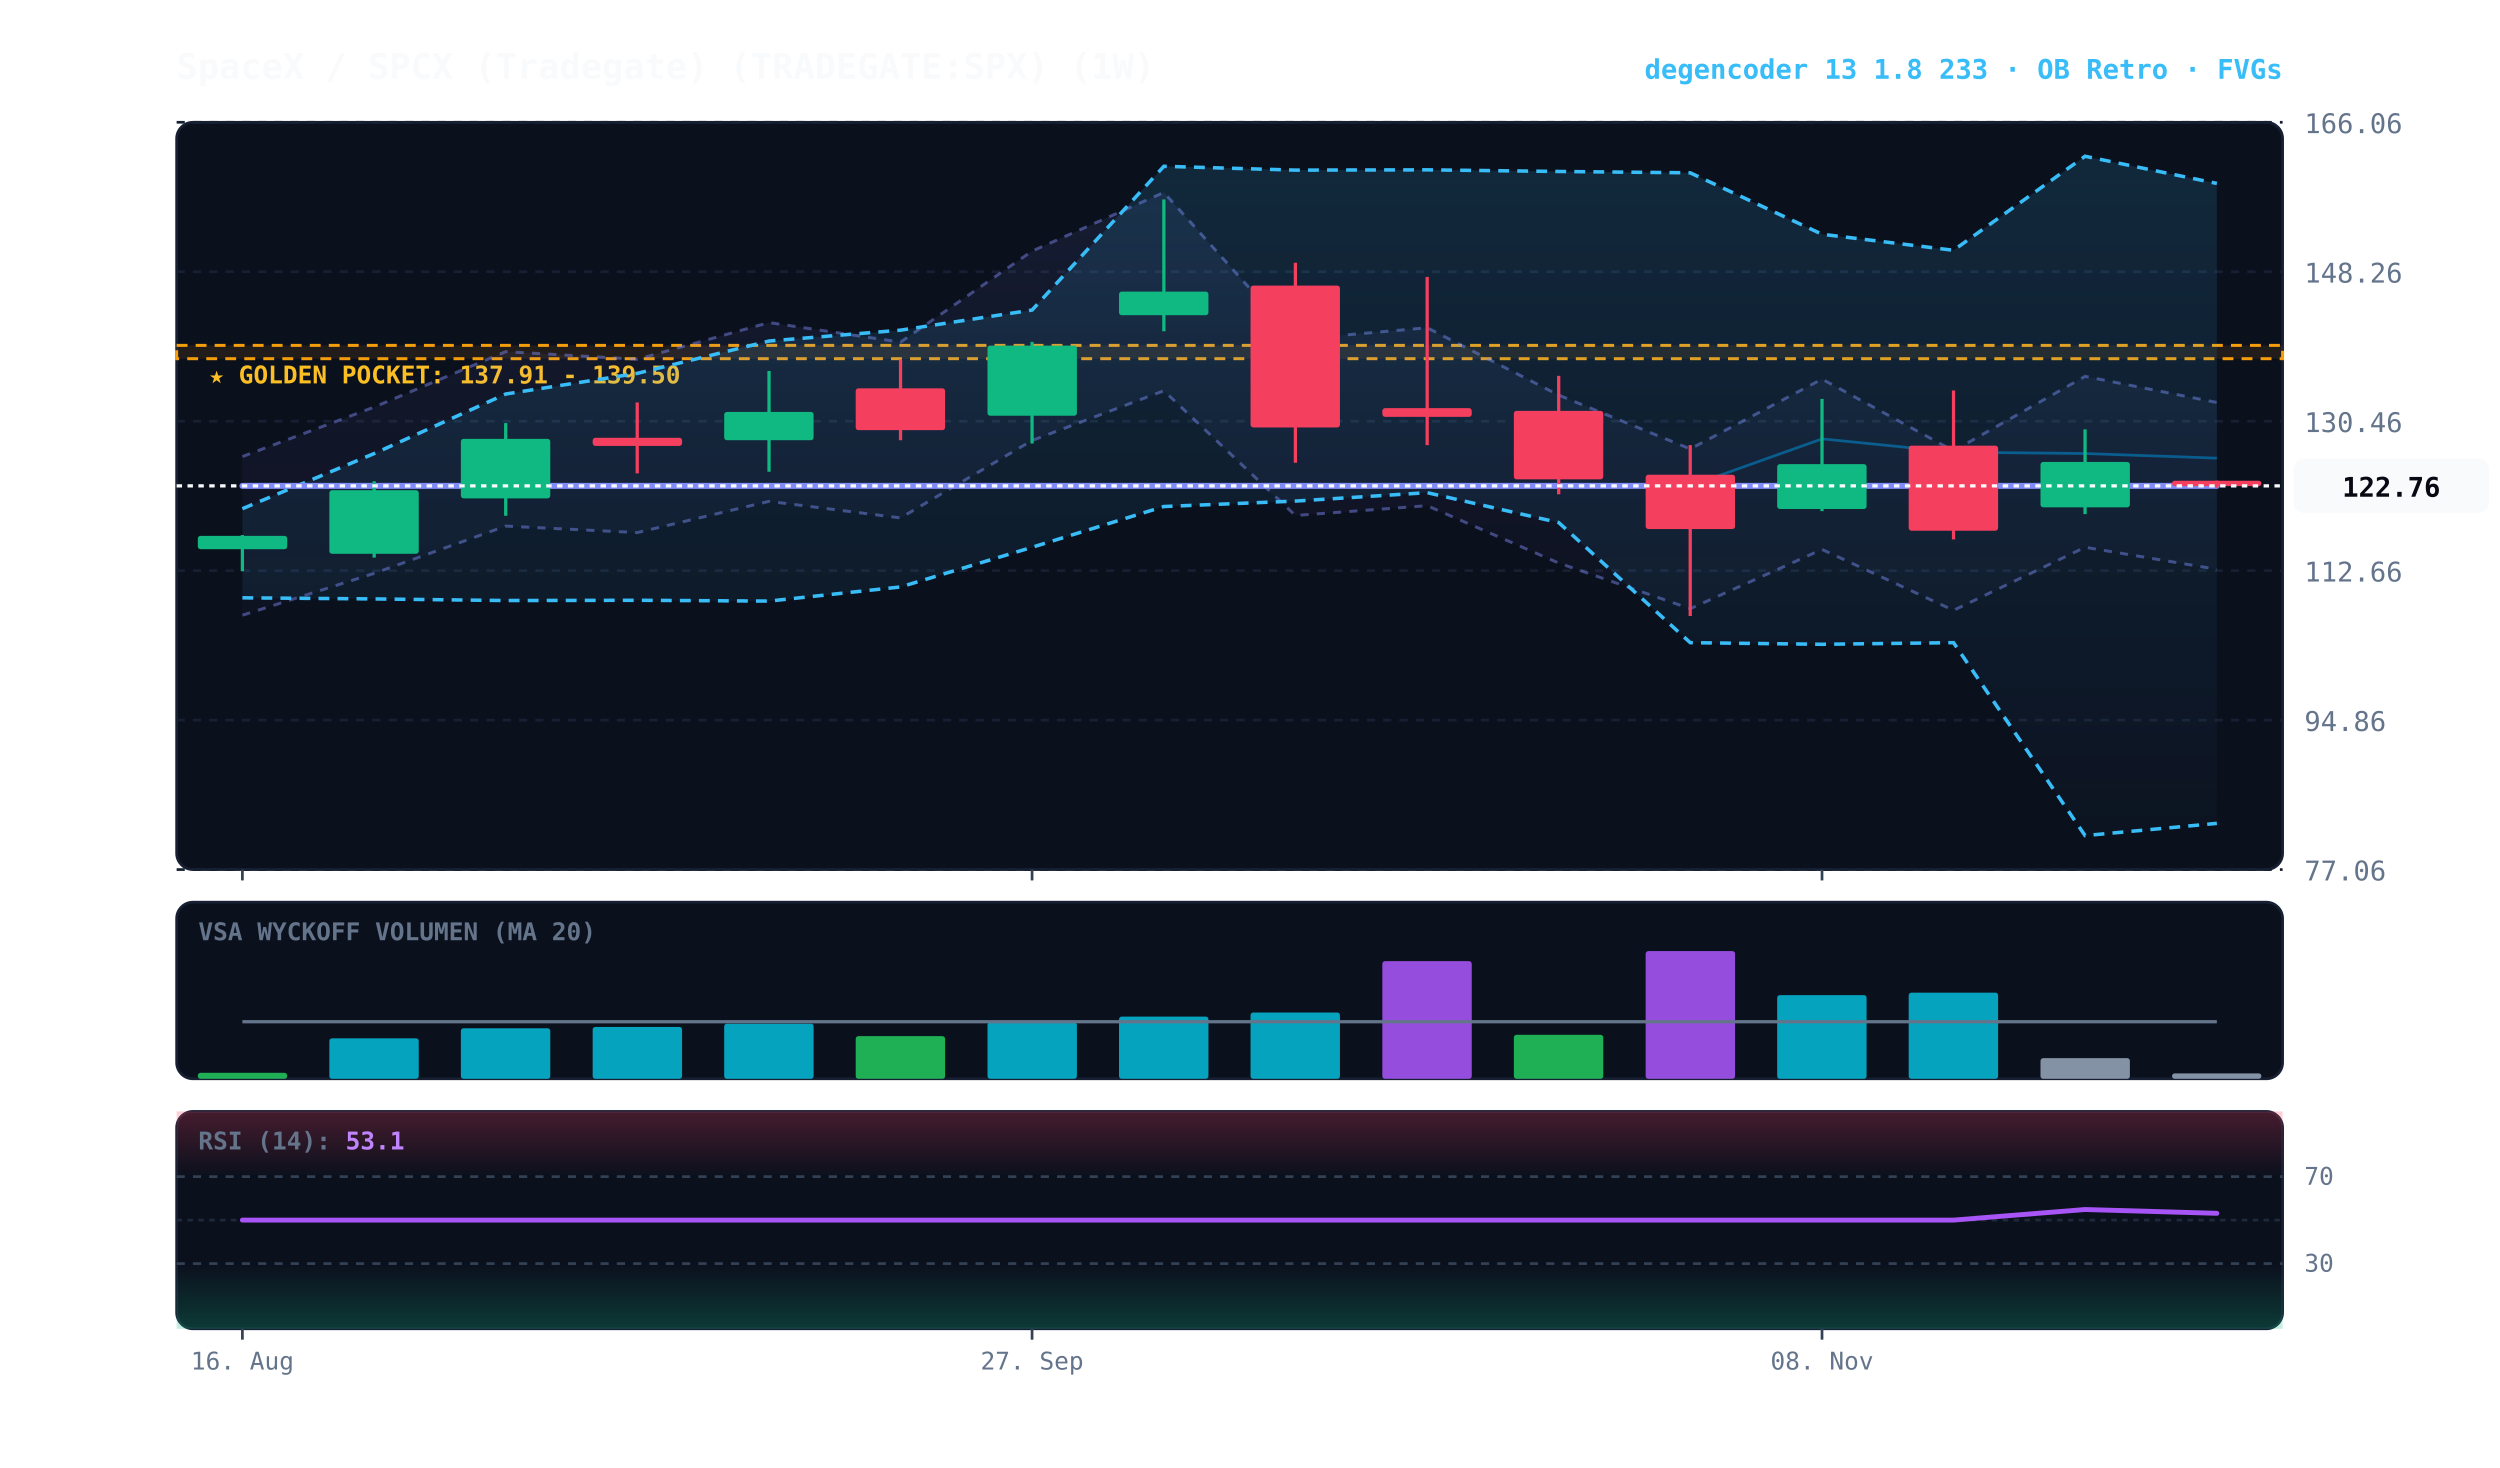
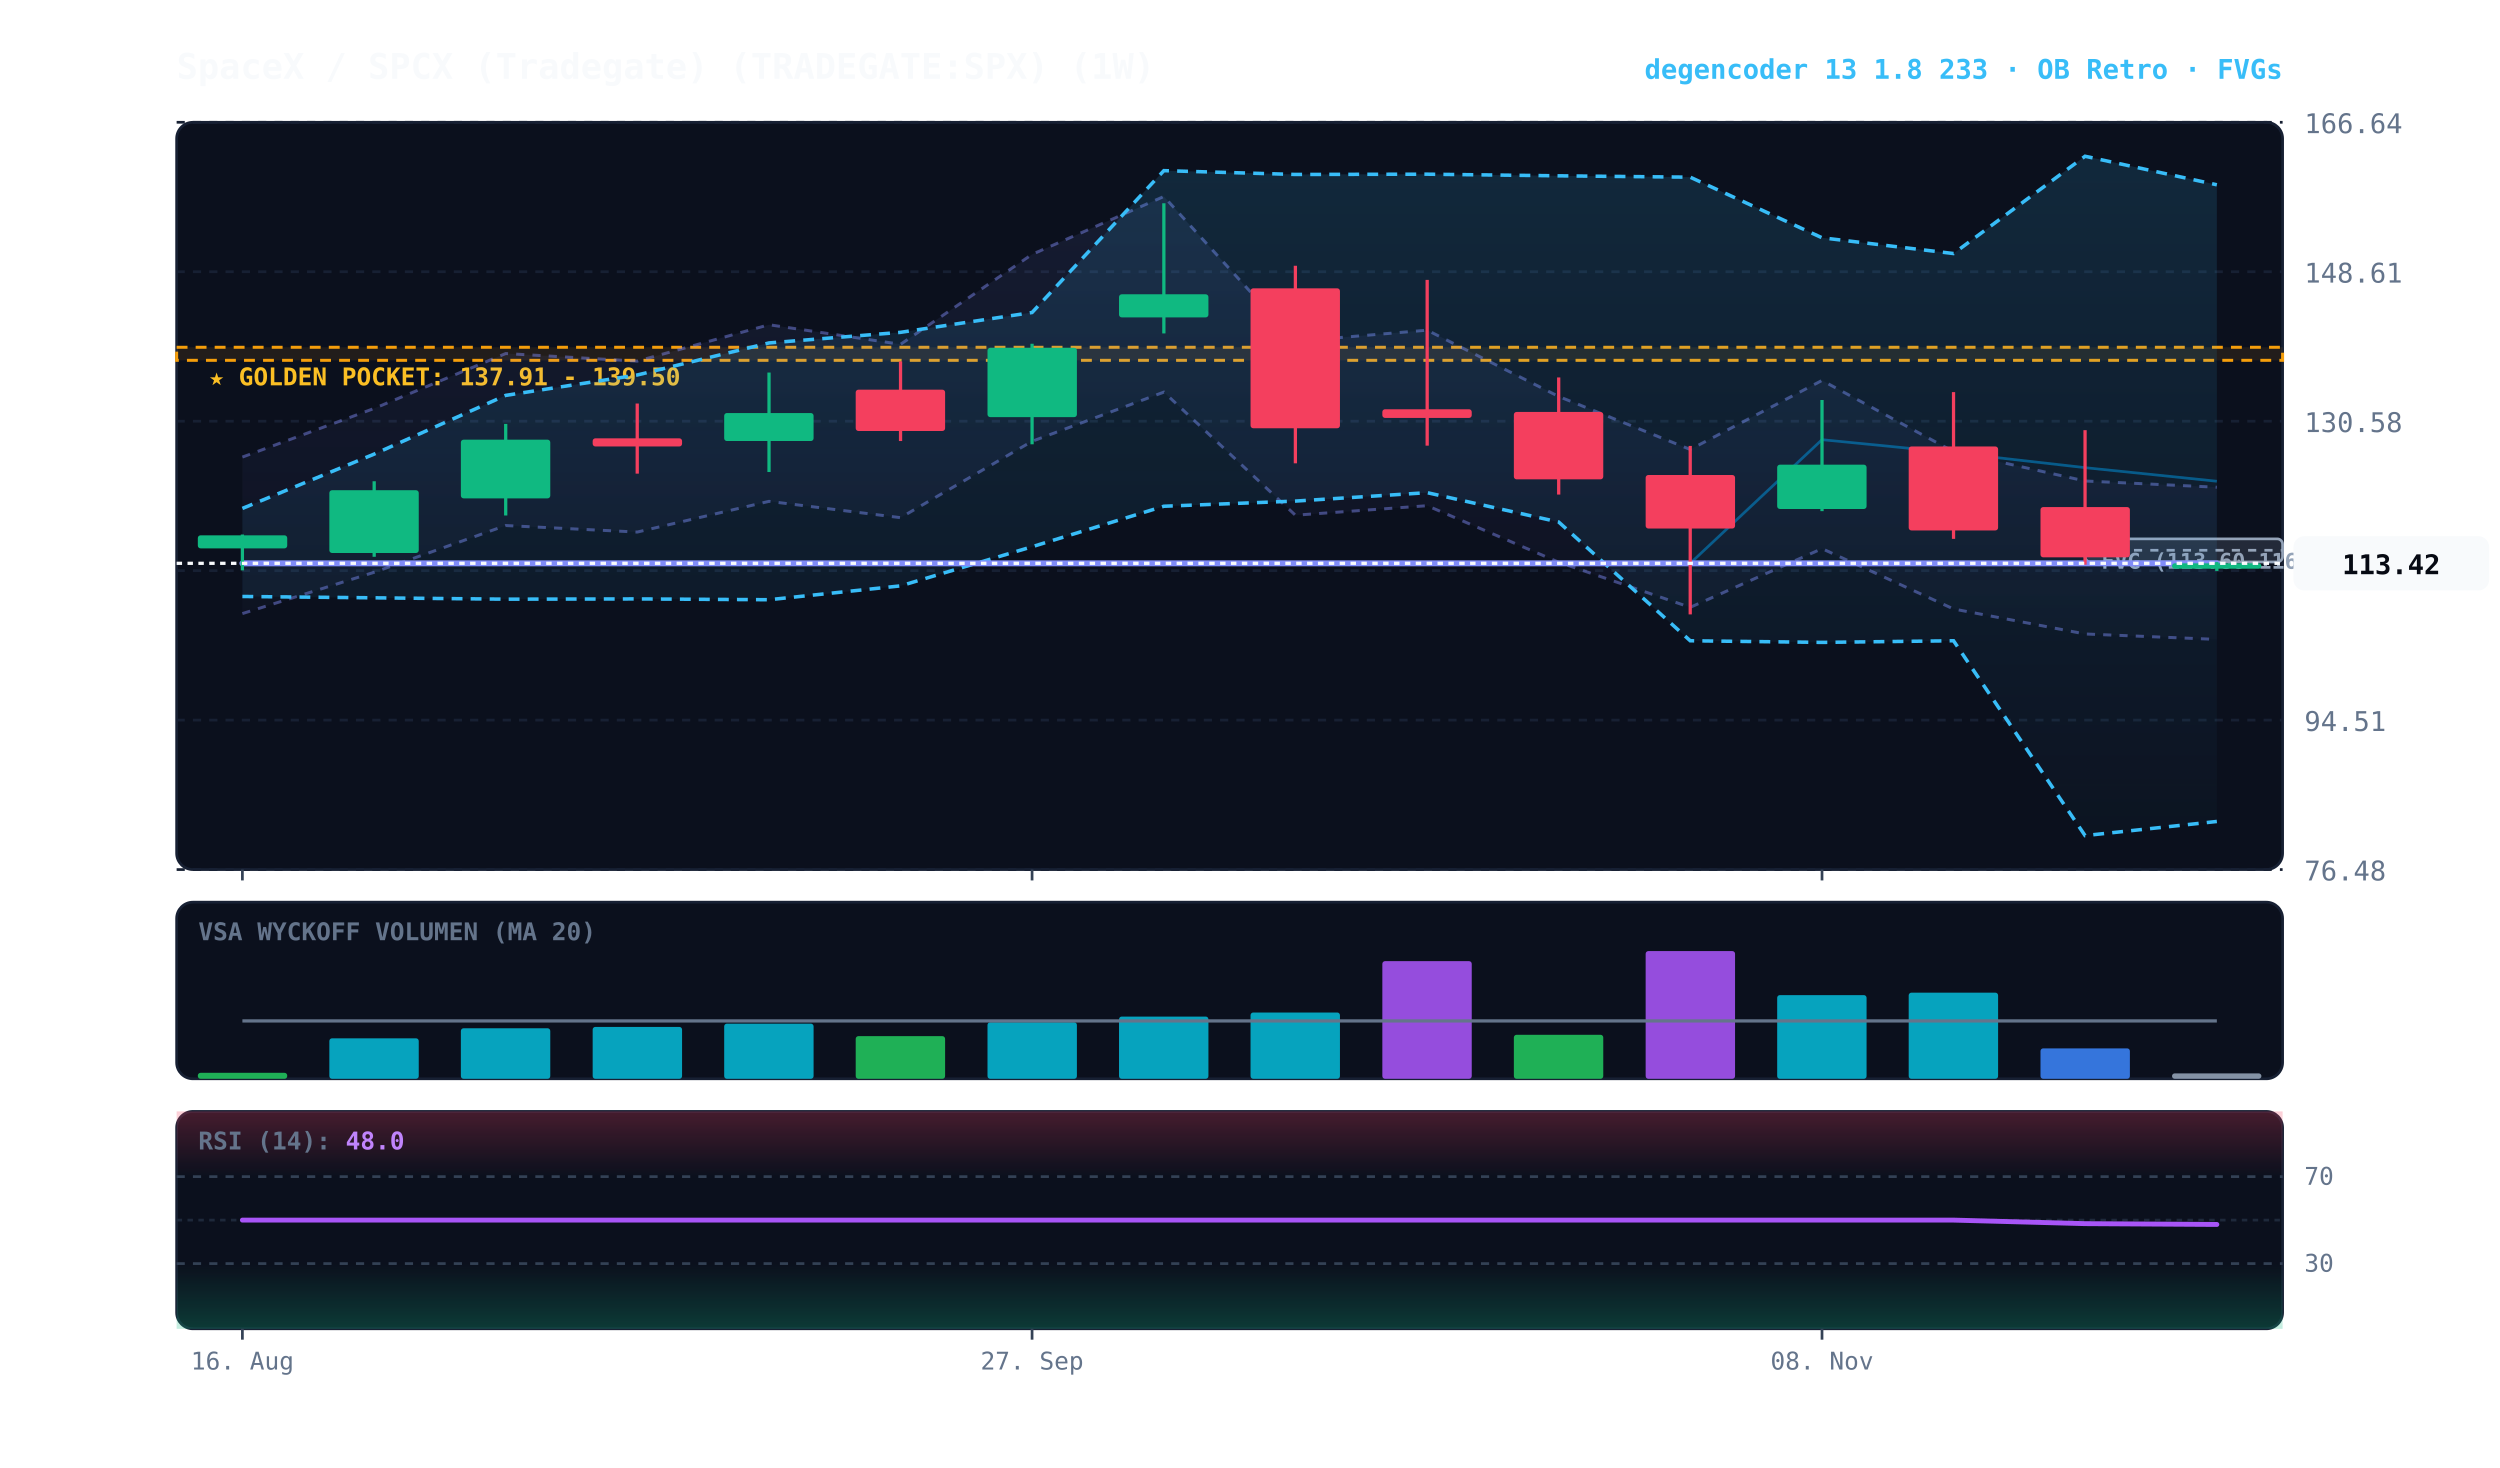
<svg xmlns="http://www.w3.org/2000/svg" viewBox="0 0 920 540" width="100%" height="100%" style="background:#070a13; font-family:'JetBrains Mono', monospace;">
  <defs>
    <linearGradient id="cloud-grad" x1="0%" y1="0%" x2="0%" y2="100%">
      <stop offset="0%" stop-color="#38bdf8" stop-opacity="0.14" />
      <stop offset="100%" stop-color="#38bdf8" stop-opacity="0.02" />
    </linearGradient>
    <linearGradient id="rfe-cloud" x1="0%" y1="0%" x2="0%" y2="100%">
      <stop offset="0%" stop-color="#818cf8" stop-opacity="0.09" />
      <stop offset="100%" stop-color="#818cf8" stop-opacity="0.02" />
    </linearGradient>
    <linearGradient id="rsi-overbought" x1="0%" y1="0%" x2="0%" y2="100%">
      <stop offset="0%" stop-color="#f43f5e" stop-opacity="0.25" />
      <stop offset="100%" stop-color="#f43f5e" stop-opacity="0.0" />
    </linearGradient>
    <linearGradient id="rsi-oversold" x1="0%" y1="0%" x2="0%" y2="100%">
      <stop offset="0%" stop-color="#10b981" stop-opacity="0.0" />
      <stop offset="100%" stop-color="#10b981" stop-opacity="0.25" />
    </linearGradient>
  </defs>
  <rect x="65" y="45" width="775" height="275" fill="#0b101d" rx="6" stroke="#172033" stroke-width="1" />
  <rect x="65" y="332" width="775" height="65" fill="#0b101d" rx="6" stroke="#172033" stroke-width="1" />
  <rect x="65" y="409" width="775" height="80" fill="#0b101d" rx="6" stroke="#172033" stroke-width="1" />
  <line x1="65" y1="320.0" x2="840" y2="320.0" stroke="#172033" stroke-dasharray="3,3" stroke-width="1" />
-   <text x="848" y="324.0" fill="#64748b" font-size="10" text-anchor="start">77.06</text>
+   <text x="848" y="324.0" fill="#64748b" font-size="10" text-anchor="start">76.48</text>
  <line x1="65" y1="265.0" x2="840" y2="265.0" stroke="#172033" stroke-dasharray="3,3" stroke-width="1" />
-   <text x="848" y="269.0" fill="#64748b" font-size="10" text-anchor="start">94.86</text>
+   <text x="848" y="269.0" fill="#64748b" font-size="10" text-anchor="start">94.51</text>
  <line x1="65" y1="210.0" x2="840" y2="210.0" stroke="#172033" stroke-dasharray="3,3" stroke-width="1" />
-   <text x="848" y="214.0" fill="#64748b" font-size="10" text-anchor="start">112.66</text>
+   <text x="848" y="214.0" fill="#64748b" font-size="10" text-anchor="start">112.54</text>
  <line x1="65" y1="155.0" x2="840" y2="155.0" stroke="#172033" stroke-dasharray="3,3" stroke-width="1" />
-   <text x="848" y="159.0" fill="#64748b" font-size="10" text-anchor="start">130.46</text>
+   <text x="848" y="159.0" fill="#64748b" font-size="10" text-anchor="start">130.58</text>
  <line x1="65" y1="100.0" x2="840" y2="100.0" stroke="#172033" stroke-dasharray="3,3" stroke-width="1" />
-   <text x="848" y="104.0" fill="#64748b" font-size="10" text-anchor="start">148.26</text>
+   <text x="848" y="104.0" fill="#64748b" font-size="10" text-anchor="start">148.61</text>
  <line x1="65" y1="45.0" x2="840" y2="45.0" stroke="#172033" stroke-dasharray="3,3" stroke-width="1" />
-   <text x="848" y="49.0" fill="#64748b" font-size="10" text-anchor="start">166.06</text>
-   <rect x="65" y="127.1" width="775" height="4.9" fill="rgba(245, 158, 11, 0.10)" stroke="#f59e0b" stroke-dasharray="4,3" stroke-width="1.1" />
-   <text x="77" y="141.1" fill="#fbbf24" font-size="9" font-weight="bold">★ GOLDEN POCKET: 137.91 - 139.50</text>
-   <polygon points="89.2,168.0 137.7,149.8 186.1,129.4 234.5,132.2 283.0,118.7 331.4,125.9 379.8,92.4 428.3,70.8 476.7,124.9 525.2,120.6 573.6,145.4 622.0,165.2 670.5,139.5 718.9,165.9 767.3,138.5 815.8,148.1 815.8,209.5 767.3,201.4 718.9,224.6 670.5,202.2 622.0,224.0 573.6,207.2 525.2,186.1 476.7,189.7 428.3,143.8 379.8,162.1 331.4,190.6 283.0,184.5 234.5,196.0 186.1,193.6 137.7,211.0 89.2,226.4" fill="url(#rfe-cloud)" />
-   <polyline points="89.2,168.0 137.7,149.8 186.1,129.4 234.5,132.2 283.0,118.7 331.4,125.9 379.8,92.4 428.3,70.8 476.7,124.9 525.2,120.6 573.6,145.4 622.0,165.2 670.5,139.5 718.9,165.9 767.3,138.5 815.8,148.1" fill="none" stroke="#818cf8" stroke-width="1.1" stroke-opacity="0.45" stroke-dasharray="3,3" />
-   <polyline points="89.2,226.4 137.7,211.0 186.1,193.6 234.5,196.0 283.0,184.5 331.4,190.6 379.8,162.1 428.3,143.8 476.7,189.7 525.2,186.1 573.6,207.2 622.0,224.0 670.5,202.2 718.9,224.6 767.3,201.4 815.8,209.5" fill="none" stroke="#818cf8" stroke-width="1.1" stroke-opacity="0.45" stroke-dasharray="3,3" />
-   <polygon points="89.2,187.2 137.7,166.9 186.1,145.0 234.5,137.4 283.0,125.5 331.4,121.5 379.8,114.1 428.3,61.2 476.7,62.6 525.2,62.5 573.6,63.1 622.0,63.6 670.5,86.2 718.9,92.1 767.3,57.5 815.8,67.5 815.8,303.0 767.3,307.5 718.9,236.5 670.5,237.1 622.0,236.5 573.6,192.3 525.2,181.3 476.7,184.4 428.3,186.4 379.8,201.4 331.4,216.0 283.0,221.2 234.5,220.9 186.1,221.0 137.7,220.4 89.2,220.0" fill="url(#cloud-grad)" />
-   <polyline points="89.2,187.2 137.7,166.9 186.1,145.0 234.5,137.4 283.0,125.5 331.4,121.5 379.8,114.1 428.3,61.2 476.7,62.6 525.2,62.5 573.6,63.1 622.0,63.6 670.5,86.2 718.9,92.1 767.3,57.5 815.8,67.5" fill="none" stroke="#38bdf8" stroke-width="1.3" stroke-dasharray="4,3" />
-   <polyline points="89.2,220.0 137.7,220.4 186.1,221.0 234.5,220.9 283.0,221.2 331.4,216.0 379.8,201.4 428.3,186.4 476.7,184.4 525.2,181.3 573.6,192.3 622.0,236.5 670.5,237.1 718.9,236.5 767.3,307.5 815.8,303.0" fill="none" stroke="#38bdf8" stroke-width="1.3" stroke-dasharray="4,3" />
-   <polyline points="89.2,178.8 137.7,178.8 186.1,178.8 234.5,178.8 283.0,178.8 331.4,178.8 379.8,178.8 428.3,178.8 476.7,178.8 525.2,178.8 573.6,178.8 622.0,178.8 670.5,161.5 718.9,166.4 767.3,166.9 815.8,168.6" fill="none" stroke="#0284c7" stroke-width="1.0" stroke-opacity="0.6" />
-   <polyline points="89.2,178.8 137.7,178.8 186.1,178.8 234.5,178.8 283.0,178.8 331.4,178.8 379.8,178.8 428.3,178.8 476.7,178.8 525.2,178.8 573.6,178.8 622.0,178.8 670.5,178.8 718.9,178.8 767.3,178.8 815.8,178.8" fill="none" stroke="#818cf8" stroke-width="2.2" stroke-linecap="round" />
-   <line x1="89.2" y1="196.9" x2="89.2" y2="210.2" stroke="#10b981" stroke-width="1.2" />
-   <rect x="72.8" y="197.2" width="32.9" height="4.9" fill="#10b981" rx="1" />
-   <line x1="137.7" y1="177.1" x2="137.7" y2="205.2" stroke="#10b981" stroke-width="1.2" />
-   <rect x="121.2" y="180.4" width="32.9" height="23.4" fill="#10b981" rx="1" />
-   <line x1="186.1" y1="155.7" x2="186.1" y2="189.8" stroke="#10b981" stroke-width="1.2" />
-   <rect x="169.6" y="161.5" width="32.9" height="21.9" fill="#10b981" rx="1" />
-   <line x1="234.5" y1="148.1" x2="234.5" y2="174.2" stroke="#f43f5e" stroke-width="1.2" />
-   <rect x="218.1" y="161.1" width="32.9" height="3.0" fill="#f43f5e" rx="1" />
-   <line x1="283.0" y1="136.5" x2="283.0" y2="173.6" stroke="#10b981" stroke-width="1.2" />
-   <rect x="266.5" y="151.6" width="32.9" height="10.4" fill="#10b981" rx="1" />
-   <line x1="331.4" y1="132.3" x2="331.4" y2="162.0" stroke="#f43f5e" stroke-width="1.2" />
-   <rect x="314.9" y="142.9" width="32.9" height="15.4" fill="#f43f5e" rx="1" />
-   <line x1="379.8" y1="125.8" x2="379.8" y2="163.2" stroke="#10b981" stroke-width="1.2" />
-   <rect x="363.4" y="127.2" width="32.9" height="25.8" fill="#10b981" rx="1" />
-   <line x1="428.3" y1="73.4" x2="428.3" y2="121.9" stroke="#10b981" stroke-width="1.2" />
-   <rect x="411.8" y="107.3" width="32.9" height="8.7" fill="#10b981" rx="1" />
-   <line x1="476.7" y1="96.7" x2="476.7" y2="170.3" stroke="#f43f5e" stroke-width="1.2" />
-   <rect x="460.2" y="105.1" width="32.9" height="52.2" fill="#f43f5e" rx="1" />
-   <line x1="525.2" y1="101.9" x2="525.2" y2="163.8" stroke="#f43f5e" stroke-width="1.2" />
-   <rect x="508.7" y="150.2" width="32.9" height="3.2" fill="#f43f5e" rx="1" />
-   <line x1="573.6" y1="138.3" x2="573.6" y2="181.9" stroke="#f43f5e" stroke-width="1.2" />
-   <rect x="557.1" y="151.2" width="32.9" height="25.2" fill="#f43f5e" rx="1" />
-   <line x1="622.0" y1="163.8" x2="622.0" y2="226.7" stroke="#f43f5e" stroke-width="1.2" />
-   <rect x="605.6" y="174.7" width="32.9" height="20.0" fill="#f43f5e" rx="1" />
-   <line x1="670.5" y1="146.8" x2="670.5" y2="188.1" stroke="#10b981" stroke-width="1.2" />
-   <rect x="654.0" y="170.8" width="32.9" height="16.5" fill="#10b981" rx="1" />
-   <line x1="718.9" y1="143.7" x2="718.9" y2="198.5" stroke="#f43f5e" stroke-width="1.2" />
-   <rect x="702.4" y="164.0" width="32.9" height="31.3" fill="#f43f5e" rx="1" />
-   <line x1="767.3" y1="158.0" x2="767.3" y2="189.2" stroke="#10b981" stroke-width="1.2" />
-   <rect x="750.9" y="170.0" width="32.9" height="16.7" fill="#10b981" rx="1" />
-   <line x1="815.8" y1="176.9" x2="815.8" y2="179.5" stroke="#f43f5e" stroke-width="1.2" />
-   <rect x="799.3" y="176.9" width="32.9" height="2.0" fill="#f43f5e" rx="1" />
-   <line x1="65" y1="178.8" x2="840" y2="178.8" stroke="#f8fafc" stroke-width="1.2" stroke-dasharray="2,2" />
-   <rect x="844" y="168.8" width="72" height="20" fill="#f8fafc" rx="4" />
-   <text x="880" y="182.8" fill="#070a13" font-size="10" font-weight="bold" text-anchor="middle">122.76</text>
+   <text x="848" y="49.0" fill="#64748b" font-size="10" text-anchor="start">166.64</text>
+   <rect x="65" y="127.8" width="775" height="4.8" fill="rgba(245, 158, 11, 0.10)" stroke="#f59e0b" stroke-dasharray="4,3" stroke-width="1.1" />
+   <text x="77" y="141.8" fill="#fbbf24" font-size="9" font-weight="bold">★ GOLDEN POCKET: 137.91 - 139.50</text>
+   <rect x="767.3" y="198.3" width="72.7" height="8.5" fill="rgba(148, 163, 184, 0.18)" stroke="#94a3b8" stroke-width="1" rx="2" />
+   <line x1="767.3" y1="202.5" x2="840" y2="202.5" stroke="#94a3b8" stroke-dasharray="3,3" stroke-width="1" />
+   <text x="773.3" y="209.3" fill="#94a3b8" font-size="8" font-weight="bold">FVG (113.60-116.38)</text>
+   <polygon points="89.2,168.2 137.7,150.3 186.1,130.1 234.5,132.9 283.0,119.5 331.4,126.7 379.8,93.6 428.3,72.3 476.7,125.6 525.2,121.5 573.6,145.9 622.0,165.4 670.5,140.0 718.9,166.2 767.3,177.0 815.8,179.3 815.8,235.3 767.3,233.3 718.9,224.1 670.5,201.9 622.0,223.5 573.6,206.9 525.2,186.1 476.7,189.6 428.3,144.3 379.8,162.4 331.4,190.5 283.0,184.5 234.5,195.8 186.1,193.4 137.7,210.6 89.2,225.8" fill="url(#rfe-cloud)" />
+   <polyline points="89.2,168.2 137.7,150.3 186.1,130.1 234.5,132.9 283.0,119.5 331.4,126.7 379.8,93.6 428.3,72.3 476.7,125.6 525.2,121.5 573.6,145.9 622.0,165.4 670.5,140.0 718.9,166.2 767.3,177.0 815.8,179.3" fill="none" stroke="#818cf8" stroke-width="1.1" stroke-opacity="0.45" stroke-dasharray="3,3" />
+   <polyline points="89.2,225.8 137.7,210.6 186.1,193.4 234.5,195.8 283.0,184.5 331.4,190.5 379.8,162.4 428.3,144.3 476.7,189.6 525.2,186.1 573.6,206.9 622.0,223.5 670.5,201.9 718.9,224.1 767.3,233.3 815.8,235.3" fill="none" stroke="#818cf8" stroke-width="1.1" stroke-opacity="0.45" stroke-dasharray="3,3" />
+   <polygon points="89.2,187.1 137.7,167.1 186.1,145.5 234.5,138.0 283.0,126.2 331.4,122.3 379.8,115.0 428.3,62.8 476.7,64.2 525.2,64.1 573.6,64.7 622.0,65.2 670.5,87.5 718.9,93.3 767.3,57.5 815.8,68.0 815.8,302.3 767.3,307.5 718.9,235.8 670.5,236.4 622.0,235.8 573.6,192.1 525.2,181.3 476.7,184.4 428.3,186.3 379.8,201.2 331.4,215.6 283.0,220.7 234.5,220.4 186.1,220.5 137.7,220.0 89.2,219.5" fill="url(#cloud-grad)" />
+   <polyline points="89.2,187.1 137.7,167.1 186.1,145.5 234.5,138.0 283.0,126.2 331.4,122.3 379.8,115.0 428.3,62.8 476.7,64.2 525.2,64.1 573.6,64.7 622.0,65.2 670.5,87.5 718.9,93.3 767.3,57.5 815.8,68.0" fill="none" stroke="#38bdf8" stroke-width="1.3" stroke-dasharray="4,3" />
+   <polyline points="89.2,219.5 137.7,220.0 186.1,220.5 234.5,220.4 283.0,220.7 331.4,215.6 379.8,201.2 428.3,186.3 476.7,184.4 525.2,181.3 573.6,192.1 622.0,235.8 670.5,236.4 718.9,235.8 767.3,307.5 815.8,302.3" fill="none" stroke="#38bdf8" stroke-width="1.3" stroke-dasharray="4,3" />
+   <polyline points="89.2,207.3 137.7,207.3 186.1,207.3 234.5,207.3 283.0,207.3 331.4,207.3 379.8,207.3 428.3,207.3 476.7,207.3 525.2,207.3 573.6,207.3 622.0,207.3 670.5,161.8 718.9,166.6 767.3,172.1 815.8,177.1" fill="none" stroke="#0284c7" stroke-width="1.0" stroke-opacity="0.6" />
+   <polyline points="89.2,207.3 137.7,207.3 186.1,207.3 234.5,207.3 283.0,207.3 331.4,207.3 379.8,207.3 428.3,207.3 476.7,207.3 525.2,207.3 573.6,207.3 622.0,207.3 670.5,207.3 718.9,207.3 767.3,207.3 815.8,207.3" fill="none" stroke="#818cf8" stroke-width="2.2" stroke-linecap="round" />
+   <line x1="89.2" y1="196.7" x2="89.2" y2="209.9" stroke="#10b981" stroke-width="1.2" />
+   <rect x="72.8" y="197.0" width="32.9" height="4.8" fill="#10b981" rx="1" />
+   <line x1="137.7" y1="177.1" x2="137.7" y2="204.9" stroke="#10b981" stroke-width="1.2" />
+   <rect x="121.2" y="180.4" width="32.9" height="23.1" fill="#10b981" rx="1" />
+   <line x1="186.1" y1="156.0" x2="186.1" y2="189.7" stroke="#10b981" stroke-width="1.2" />
+   <rect x="169.6" y="161.8" width="32.9" height="21.6" fill="#10b981" rx="1" />
+   <line x1="234.5" y1="148.5" x2="234.5" y2="174.3" stroke="#f43f5e" stroke-width="1.2" />
+   <rect x="218.1" y="161.3" width="32.9" height="3.0" fill="#f43f5e" rx="1" />
+   <line x1="283.0" y1="137.1" x2="283.0" y2="173.7" stroke="#10b981" stroke-width="1.2" />
+   <rect x="266.5" y="152.0" width="32.9" height="10.3" fill="#10b981" rx="1" />
+   <line x1="331.4" y1="133.0" x2="331.4" y2="162.3" stroke="#f43f5e" stroke-width="1.2" />
+   <rect x="314.9" y="143.4" width="32.9" height="15.2" fill="#f43f5e" rx="1" />
+   <line x1="379.8" y1="126.5" x2="379.8" y2="163.5" stroke="#10b981" stroke-width="1.2" />
+   <rect x="363.4" y="128.0" width="32.9" height="25.5" fill="#10b981" rx="1" />
+   <line x1="428.3" y1="74.8" x2="428.3" y2="122.7" stroke="#10b981" stroke-width="1.2" />
+   <rect x="411.8" y="108.3" width="32.9" height="8.5" fill="#10b981" rx="1" />
+   <line x1="476.7" y1="97.8" x2="476.7" y2="170.5" stroke="#f43f5e" stroke-width="1.2" />
+   <rect x="460.2" y="106.1" width="32.9" height="51.5" fill="#f43f5e" rx="1" />
+   <line x1="525.2" y1="103.0" x2="525.2" y2="164.0" stroke="#f43f5e" stroke-width="1.2" />
+   <rect x="508.7" y="150.6" width="32.9" height="3.2" fill="#f43f5e" rx="1" />
+   <line x1="573.6" y1="138.9" x2="573.6" y2="182.0" stroke="#f43f5e" stroke-width="1.2" />
+   <rect x="557.1" y="151.6" width="32.9" height="24.8" fill="#f43f5e" rx="1" />
+   <line x1="622.0" y1="164.1" x2="622.0" y2="226.1" stroke="#f43f5e" stroke-width="1.2" />
+   <rect x="605.6" y="174.8" width="32.9" height="19.7" fill="#f43f5e" rx="1" />
+   <line x1="670.5" y1="147.2" x2="670.5" y2="188.1" stroke="#10b981" stroke-width="1.2" />
+   <rect x="654.0" y="171.0" width="32.9" height="16.3" fill="#10b981" rx="1" />
+   <line x1="718.9" y1="144.3" x2="718.9" y2="198.3" stroke="#f43f5e" stroke-width="1.2" />
+   <rect x="702.4" y="164.3" width="32.9" height="30.9" fill="#f43f5e" rx="1" />
+   <line x1="767.3" y1="158.3" x2="767.3" y2="207.8" stroke="#f43f5e" stroke-width="1.2" />
+   <rect x="750.9" y="186.6" width="32.9" height="18.5" fill="#f43f5e" rx="1" />
+   <line x1="815.8" y1="206.8" x2="815.8" y2="210.1" stroke="#10b981" stroke-width="1.2" />
+   <rect x="799.3" y="207.3" width="32.9" height="2.0" fill="#10b981" rx="1" />
+   <line x1="65" y1="207.3" x2="840" y2="207.3" stroke="#f8fafc" stroke-width="1.2" stroke-dasharray="2,2" />
+   <rect x="844" y="197.3" width="72" height="20" fill="#f8fafc" rx="4" />
+   <text x="880" y="211.3" fill="#070a13" font-size="10" font-weight="bold" text-anchor="middle">113.42</text>
  <text x="73" y="346" fill="#64748b" font-size="9" font-weight="bold">VSA WYCKOFF VOLUMEN (MA 20)</text>
  <rect x="72.8" y="394.8" width="32.9" height="2.2" fill="#22c55e" opacity="0.88" rx="1" />
  <rect x="121.2" y="382.1" width="32.9" height="14.9" fill="#06b6d4" opacity="0.88" rx="1" />
  <rect x="169.6" y="378.4" width="32.9" height="18.6" fill="#06b6d4" opacity="0.88" rx="1" />
  <rect x="218.1" y="377.9" width="32.9" height="19.1" fill="#06b6d4" opacity="0.88" rx="1" />
  <rect x="266.5" y="376.7" width="32.9" height="20.3" fill="#06b6d4" opacity="0.88" rx="1" />
  <rect x="314.9" y="381.3" width="32.9" height="15.7" fill="#22c55e" opacity="0.88" rx="1" />
  <rect x="363.4" y="376.2" width="32.9" height="20.8" fill="#06b6d4" opacity="0.88" rx="1" />
  <rect x="411.8" y="374.1" width="32.9" height="22.9" fill="#06b6d4" opacity="0.88" rx="1" />
  <rect x="460.2" y="372.6" width="32.9" height="24.4" fill="#06b6d4" opacity="0.88" rx="1" />
  <rect x="508.7" y="353.7" width="32.9" height="43.3" fill="#a855f7" opacity="0.88" rx="1" />
  <rect x="557.1" y="380.8" width="32.9" height="16.2" fill="#22c55e" opacity="0.88" rx="1" />
  <rect x="605.6" y="350.0" width="32.9" height="47.0" fill="#a855f7" opacity="0.88" rx="1" />
  <rect x="654.0" y="366.2" width="32.9" height="30.8" fill="#06b6d4" opacity="0.88" rx="1" />
  <rect x="702.4" y="365.3" width="32.9" height="31.7" fill="#06b6d4" opacity="0.88" rx="1" />
-   <rect x="750.9" y="389.4" width="32.9" height="7.6" fill="#94a3b8" opacity="0.88" rx="1" />
+   <rect x="750.9" y="385.8" width="32.9" height="11.2" fill="#3b82f6" opacity="0.88" rx="1" />
  <rect x="799.3" y="395.0" width="32.9" height="2.0" fill="#94a3b8" opacity="0.88" rx="1" />
-   <polyline points="89.2,376.0 137.7,376.0 186.1,376.0 234.5,376.0 283.0,376.0 331.4,376.0 379.8,376.0 428.3,376.0 476.7,376.0 525.2,376.0 573.6,376.0 622.0,376.0 670.5,376.0 718.9,376.0 767.3,376.0 815.8,376.0" fill="none" stroke="#64748b" stroke-width="1.2" />
+   <polyline points="89.2,375.7 137.7,375.7 186.1,375.7 234.5,375.7 283.0,375.7 331.4,375.7 379.8,375.7 428.3,375.7 476.7,375.7 525.2,375.7 573.6,375.7 622.0,375.7 670.5,375.7 718.9,375.7 767.3,375.7 815.8,375.7" fill="none" stroke="#64748b" stroke-width="1.2" />
  <rect x="65" y="409" width="775" height="24.0" fill="url(#rsi-overbought)" />
  <rect x="65" y="465.0" width="775" height="24.0" fill="url(#rsi-oversold)" />
  <line x1="65" y1="433.0" x2="840" y2="433.0" stroke="#334155" stroke-dasharray="3,3" stroke-width="1" />
  <text x="848" y="436.0" fill="#64748b" font-size="9">70</text>
  <line x1="65" y1="449.0" x2="840" y2="449.0" stroke="#1e293b" stroke-dasharray="2,2" stroke-width="1" />
  <line x1="65" y1="465.0" x2="840" y2="465.0" stroke="#334155" stroke-dasharray="3,3" stroke-width="1" />
  <text x="848" y="468.0" fill="#64748b" font-size="9">30</text>
-   <polyline points="89.2,449.0 137.7,449.0 186.1,449.0 234.5,449.0 283.0,449.0 331.4,449.0 379.8,449.0 428.3,449.0 476.7,449.0 525.2,449.0 573.6,449.0 622.0,449.0 670.5,449.0 718.9,449.0 767.3,445.1 815.8,446.5" fill="none" stroke="#a855f7" stroke-width="1.8" stroke-linecap="round" />
-   <text x="73" y="423" fill="#64748b" font-size="9" font-weight="bold">RSI (14): <tspan fill="#c084fc">53.1</tspan>
+   <polyline points="89.2,449.0 137.7,449.0 186.1,449.0 234.5,449.0 283.0,449.0 331.4,449.0 379.8,449.0 428.3,449.0 476.7,449.0 525.2,449.0 573.6,449.0 622.0,449.0 670.5,449.0 718.9,449.0 767.3,450.3 815.8,450.6" fill="none" stroke="#a855f7" stroke-width="1.8" stroke-linecap="round" />
+   <text x="73" y="423" fill="#64748b" font-size="9" font-weight="bold">RSI (14): <tspan fill="#c084fc">48.0</tspan>
  </text>
  <line x1="89.2" y1="320" x2="89.2" y2="324" stroke="#334155" stroke-width="1" />
  <line x1="89.2" y1="489" x2="89.2" y2="493" stroke="#334155" stroke-width="1" />
  <text x="89.2" y="504" fill="#64748b" font-size="9" text-anchor="middle">16. Aug</text>
  <line x1="379.8" y1="320" x2="379.8" y2="324" stroke="#334155" stroke-width="1" />
  <line x1="379.8" y1="489" x2="379.8" y2="493" stroke="#334155" stroke-width="1" />
  <text x="379.8" y="504" fill="#64748b" font-size="9" text-anchor="middle">27. Sep</text>
  <line x1="670.5" y1="320" x2="670.5" y2="324" stroke="#334155" stroke-width="1" />
  <line x1="670.5" y1="489" x2="670.5" y2="493" stroke="#334155" stroke-width="1" />
  <text x="670.5" y="504" fill="#64748b" font-size="9" text-anchor="middle">08. Nov</text>
  <text x="65" y="29" fill="#f8fafc" font-size="13" font-weight="bold">SpaceX / SPCX (Tradegate) (TRADEGATE:SPX) (1W)</text>
  <text x="840" y="29" fill="#38bdf8" font-size="10" font-weight="bold" text-anchor="end">degencoder 13 1.8 233 · OB Retro · FVGs</text>
</svg>
